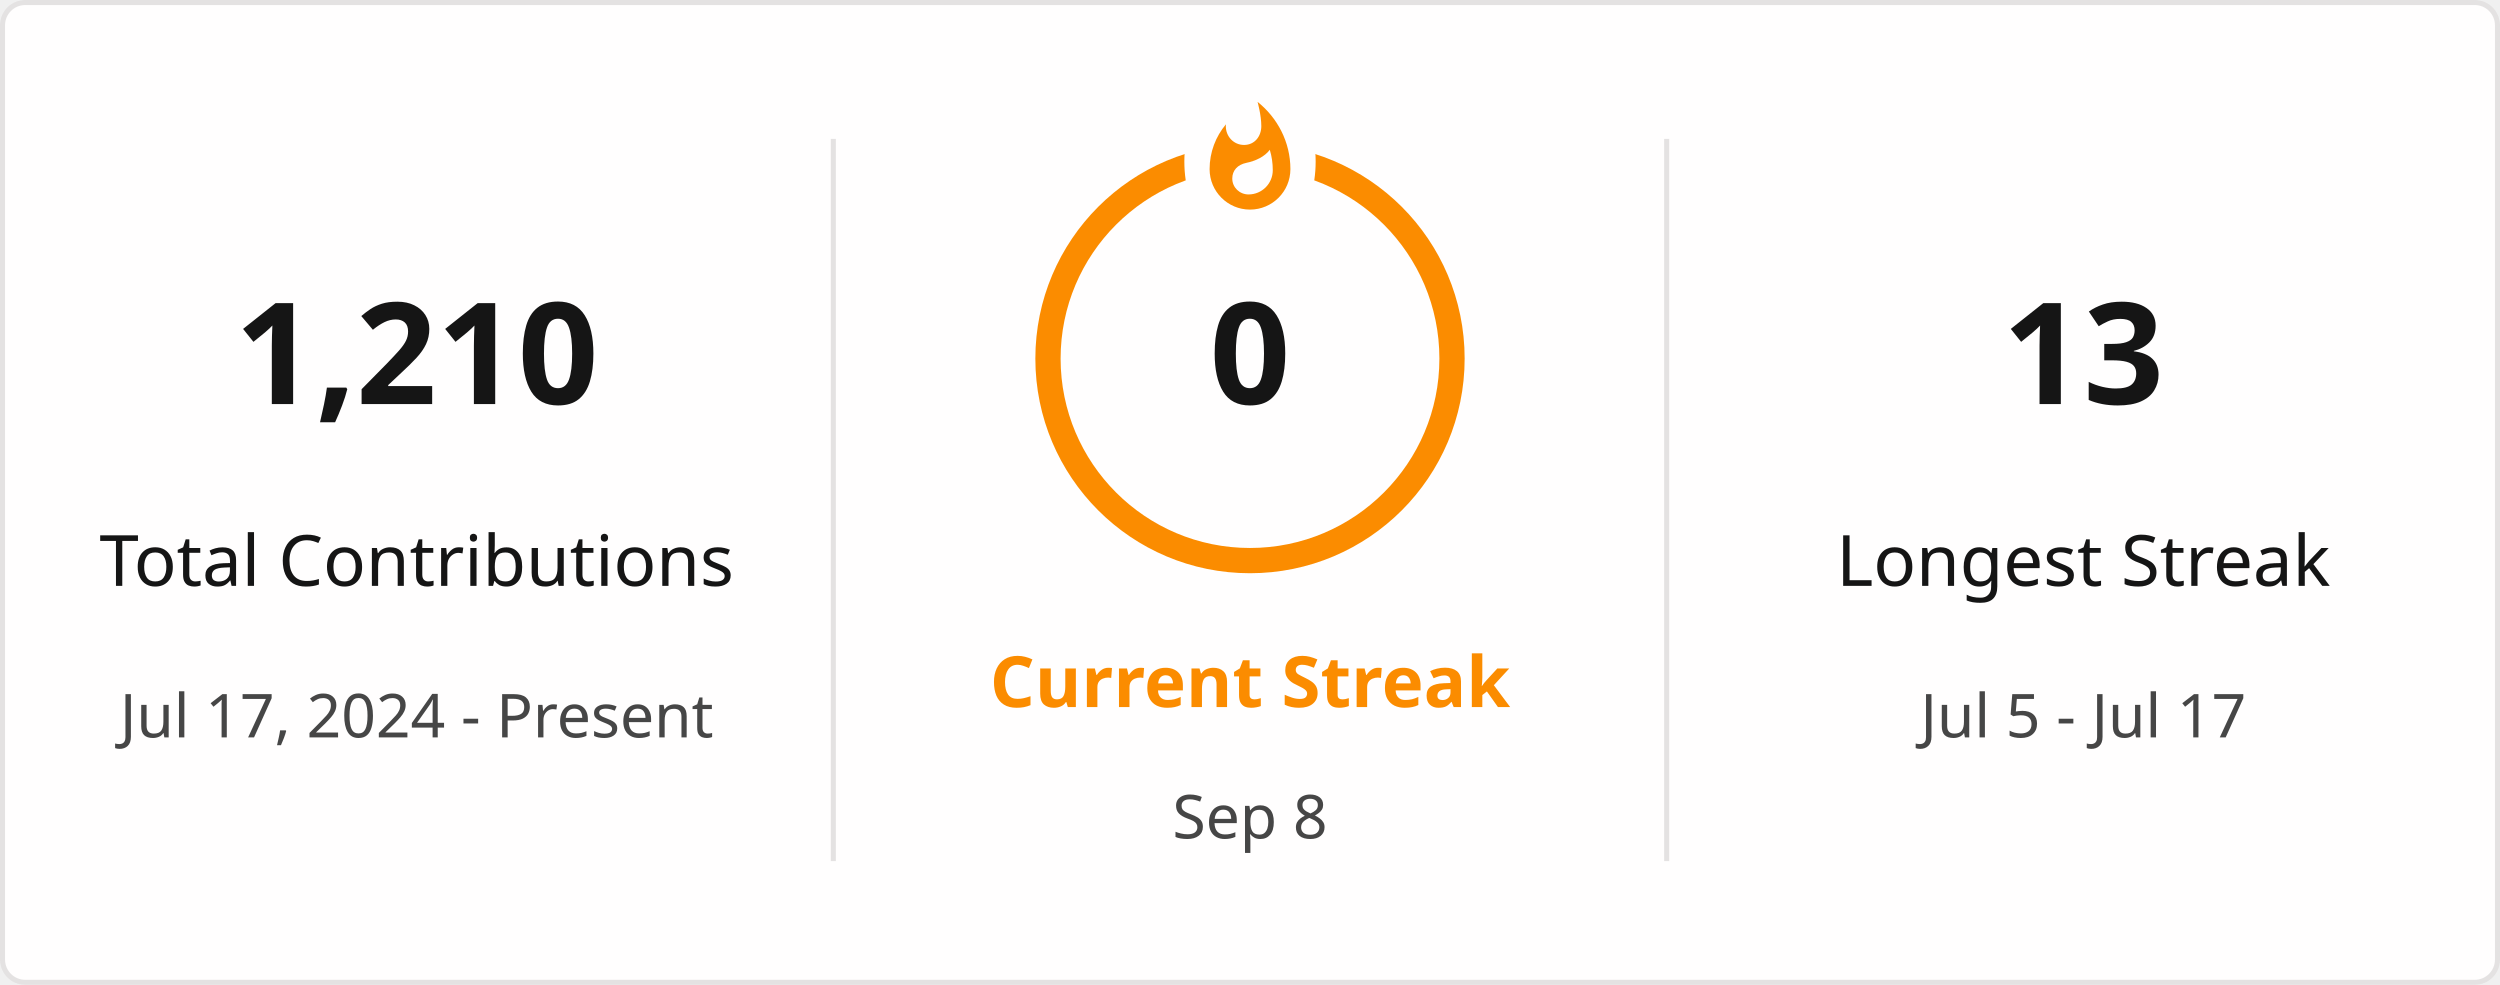
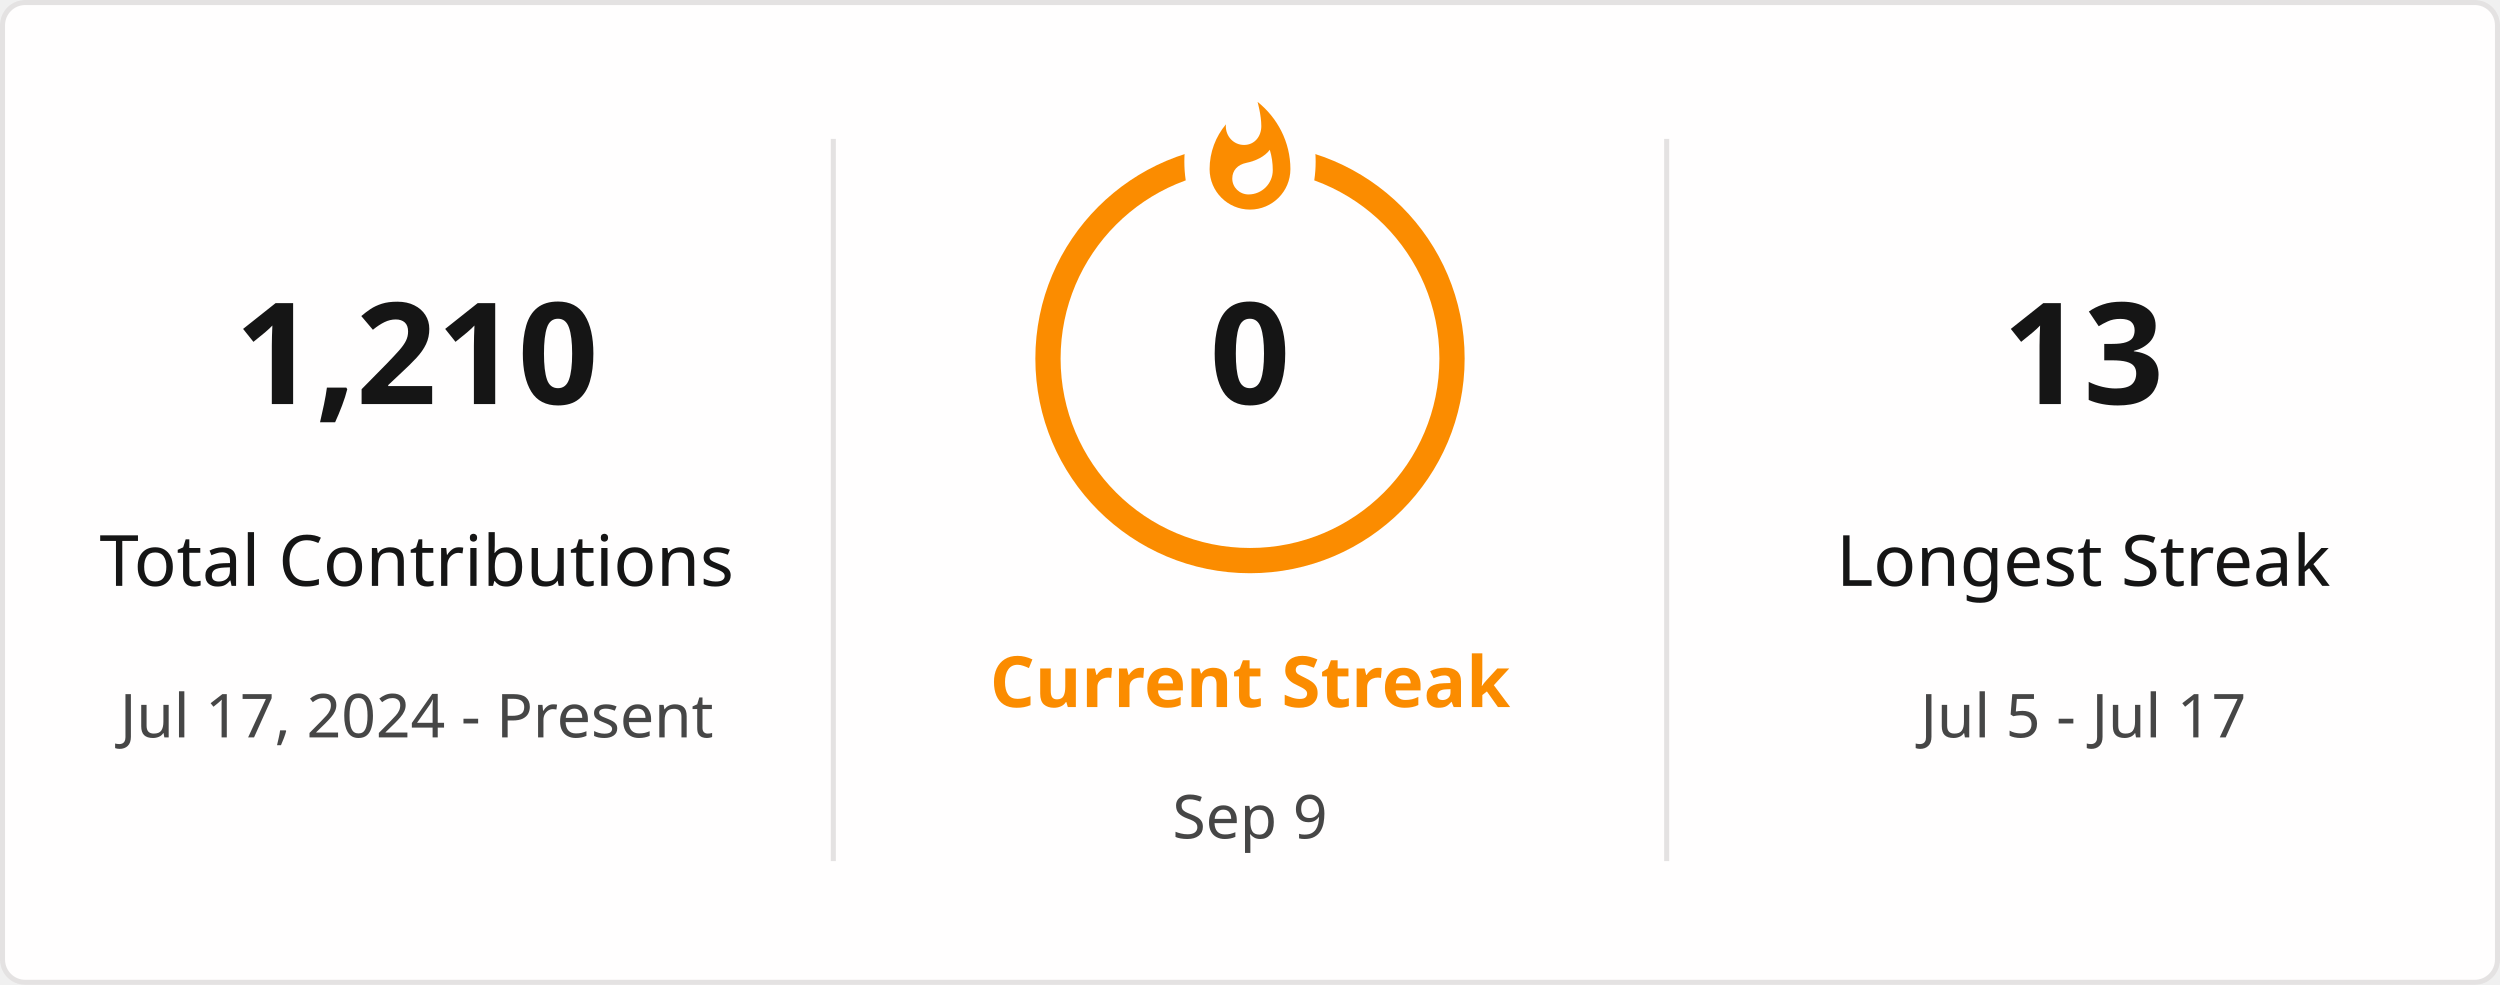
<svg xmlns="http://www.w3.org/2000/svg" style="isolation: isolate" viewBox="0 0 495 195" width="495px" height="195px" direction="ltr">
  <defs>
    <clipPath id="outer_rectangle">
      <rect width="495" height="195" rx="4.5" />
    </clipPath>
    <mask id="mask_out_ring_behind_fire">
      <rect width="495" height="195" fill="white" />
      <ellipse id="mask-ellipse" cx="247.5" cy="32" rx="13" ry="18" fill="black" />
    </mask>
  </defs>
  <g clip-path="url(#outer_rectangle)">
    <g style="isolation: isolate">
      <rect stroke="#E4E2E2" fill="#FFFEFE" rx="4.5" x="0.5" y="0.5" width="494" height="194" />
    </g>
    <g style="isolation: isolate">
      <line x1="165" y1="28" x2="165" y2="170" vector-effect="non-scaling-stroke" stroke-width="1" stroke="#E4E2E2" stroke-linejoin="miter" stroke-linecap="square" stroke-miterlimit="3" />
      <line x1="330" y1="28" x2="330" y2="170" vector-effect="non-scaling-stroke" stroke-width="1" stroke="#E4E2E2" stroke-linejoin="miter" stroke-linecap="square" stroke-miterlimit="3" />
    </g>
    <g style="isolation: isolate">
      <g transform="translate(82.5, 48)">
        <text x="0" y="32" stroke-width="0" text-anchor="middle" fill="#151515" stroke="none" font-family="&quot;Segoe UI&quot;, Ubuntu, sans-serif" font-weight="700" font-size="28px" font-style="normal" style="opacity: 1; opacity: 1;">
                        1,210
                    </text>
      </g>
      <g transform="translate(82.5, 84)">
        <text x="0" y="32" stroke-width="0" text-anchor="middle" fill="#151515" stroke="none" font-family="&quot;Segoe UI&quot;, Ubuntu, sans-serif" font-weight="400" font-size="14px" font-style="normal" style="opacity: 1; opacity: 1;">
                        Total Contributions
                    </text>
      </g>
      <g transform="translate(82.5, 114)">
        <text x="0" y="32" stroke-width="0" text-anchor="middle" fill="#464646" stroke="none" font-family="&quot;Segoe UI&quot;, Ubuntu, sans-serif" font-weight="400" font-size="12px" font-style="normal" style="opacity: 1; opacity: 1;">
                        Jul 17, 2024 - Present
                    </text>
      </g>
    </g>
    <g style="isolation: isolate">
      <g transform="translate(247.5, 108)">
        <text x="0" y="32" stroke-width="0" text-anchor="middle" fill="#FB8C00" stroke="none" font-family="&quot;Segoe UI&quot;, Ubuntu, sans-serif" font-weight="700" font-size="14px" font-style="normal" style="opacity: 1; opacity: 1;">
                        Current Streak
                    </text>
      </g>
      <g transform="translate(247.5, 145)">
        <text x="0" y="21" stroke-width="0" text-anchor="middle" fill="#464646" stroke="none" font-family="&quot;Segoe UI&quot;, Ubuntu, sans-serif" font-weight="400" font-size="12px" font-style="normal" style="opacity: 1; opacity: 1;">
-                         Sep 8
+                         Sep 9
                    </text>
      </g>
      <g mask="url(#mask_out_ring_behind_fire)">
        <circle cx="247.5" cy="71" r="40" fill="none" stroke="#FB8C00" stroke-width="5" style="opacity: 1; opacity: 1;" />
      </g>
      <g transform="translate(247.5, 19.5)" stroke-opacity="0" style="opacity: 1; opacity: 1;">
        <path d="M -12 -0.5 L 15 -0.5 L 15 23.5 L -12 23.5 L -12 -0.5 Z" fill="none" />
        <path d="M 1.5 0.67 C 1.5 0.67 2.24 3.32 2.24 5.47 C 2.24 7.53 0.89 9.2 -1.17 9.2 C -3.23 9.2 -4.79 7.53 -4.79 5.47 L -4.76 5.11 C -6.78 7.51 -8 10.62 -8 13.99 C -8 18.41 -4.42 22 0 22 C 4.42 22 8 18.41 8 13.99 C 8 8.6 5.41 3.79 1.5 0.67 Z M -0.29 19 C -2.07 19 -3.51 17.6 -3.51 15.86 C -3.51 14.24 -2.46 13.1 -0.7 12.74 C 1.07 12.38 2.9 11.53 3.92 10.16 C 4.31 11.45 4.51 12.81 4.51 14.2 C 4.51 16.85 2.36 19 -0.29 19 Z" fill="#FB8C00" stroke-opacity="0" />
      </g>
      <g transform="translate(247.5, 48)">
        <text x="0" y="32" stroke-width="0" text-anchor="middle" fill="#151515" stroke="none" font-family="&quot;Segoe UI&quot;, Ubuntu, sans-serif" font-weight="700" font-size="28px" font-style="normal" style="font-size: 28px;">
                        0
                    </text>
      </g>
    </g>
    <g style="isolation: isolate">
      <g transform="translate(412.5, 48)">
        <text x="0" y="32" stroke-width="0" text-anchor="middle" fill="#151515" stroke="none" font-family="&quot;Segoe UI&quot;, Ubuntu, sans-serif" font-weight="700" font-size="28px" font-style="normal" style="opacity: 1; opacity: 1;">
                        13
                    </text>
      </g>
      <g transform="translate(412.5, 84)">
        <text x="0" y="32" stroke-width="0" text-anchor="middle" fill="#151515" stroke="none" font-family="&quot;Segoe UI&quot;, Ubuntu, sans-serif" font-weight="400" font-size="14px" font-style="normal" style="opacity: 1; opacity: 1;">
                        Longest Streak
                    </text>
      </g>
      <g transform="translate(412.5, 114)">
        <text x="0" y="32" stroke-width="0" text-anchor="middle" fill="#464646" stroke="none" font-family="&quot;Segoe UI&quot;, Ubuntu, sans-serif" font-weight="400" font-size="12px" font-style="normal" style="opacity: 1; opacity: 1;">
                        Jul 5 - Jul 17
                    </text>
      </g>
    </g>
  </g>
</svg>
